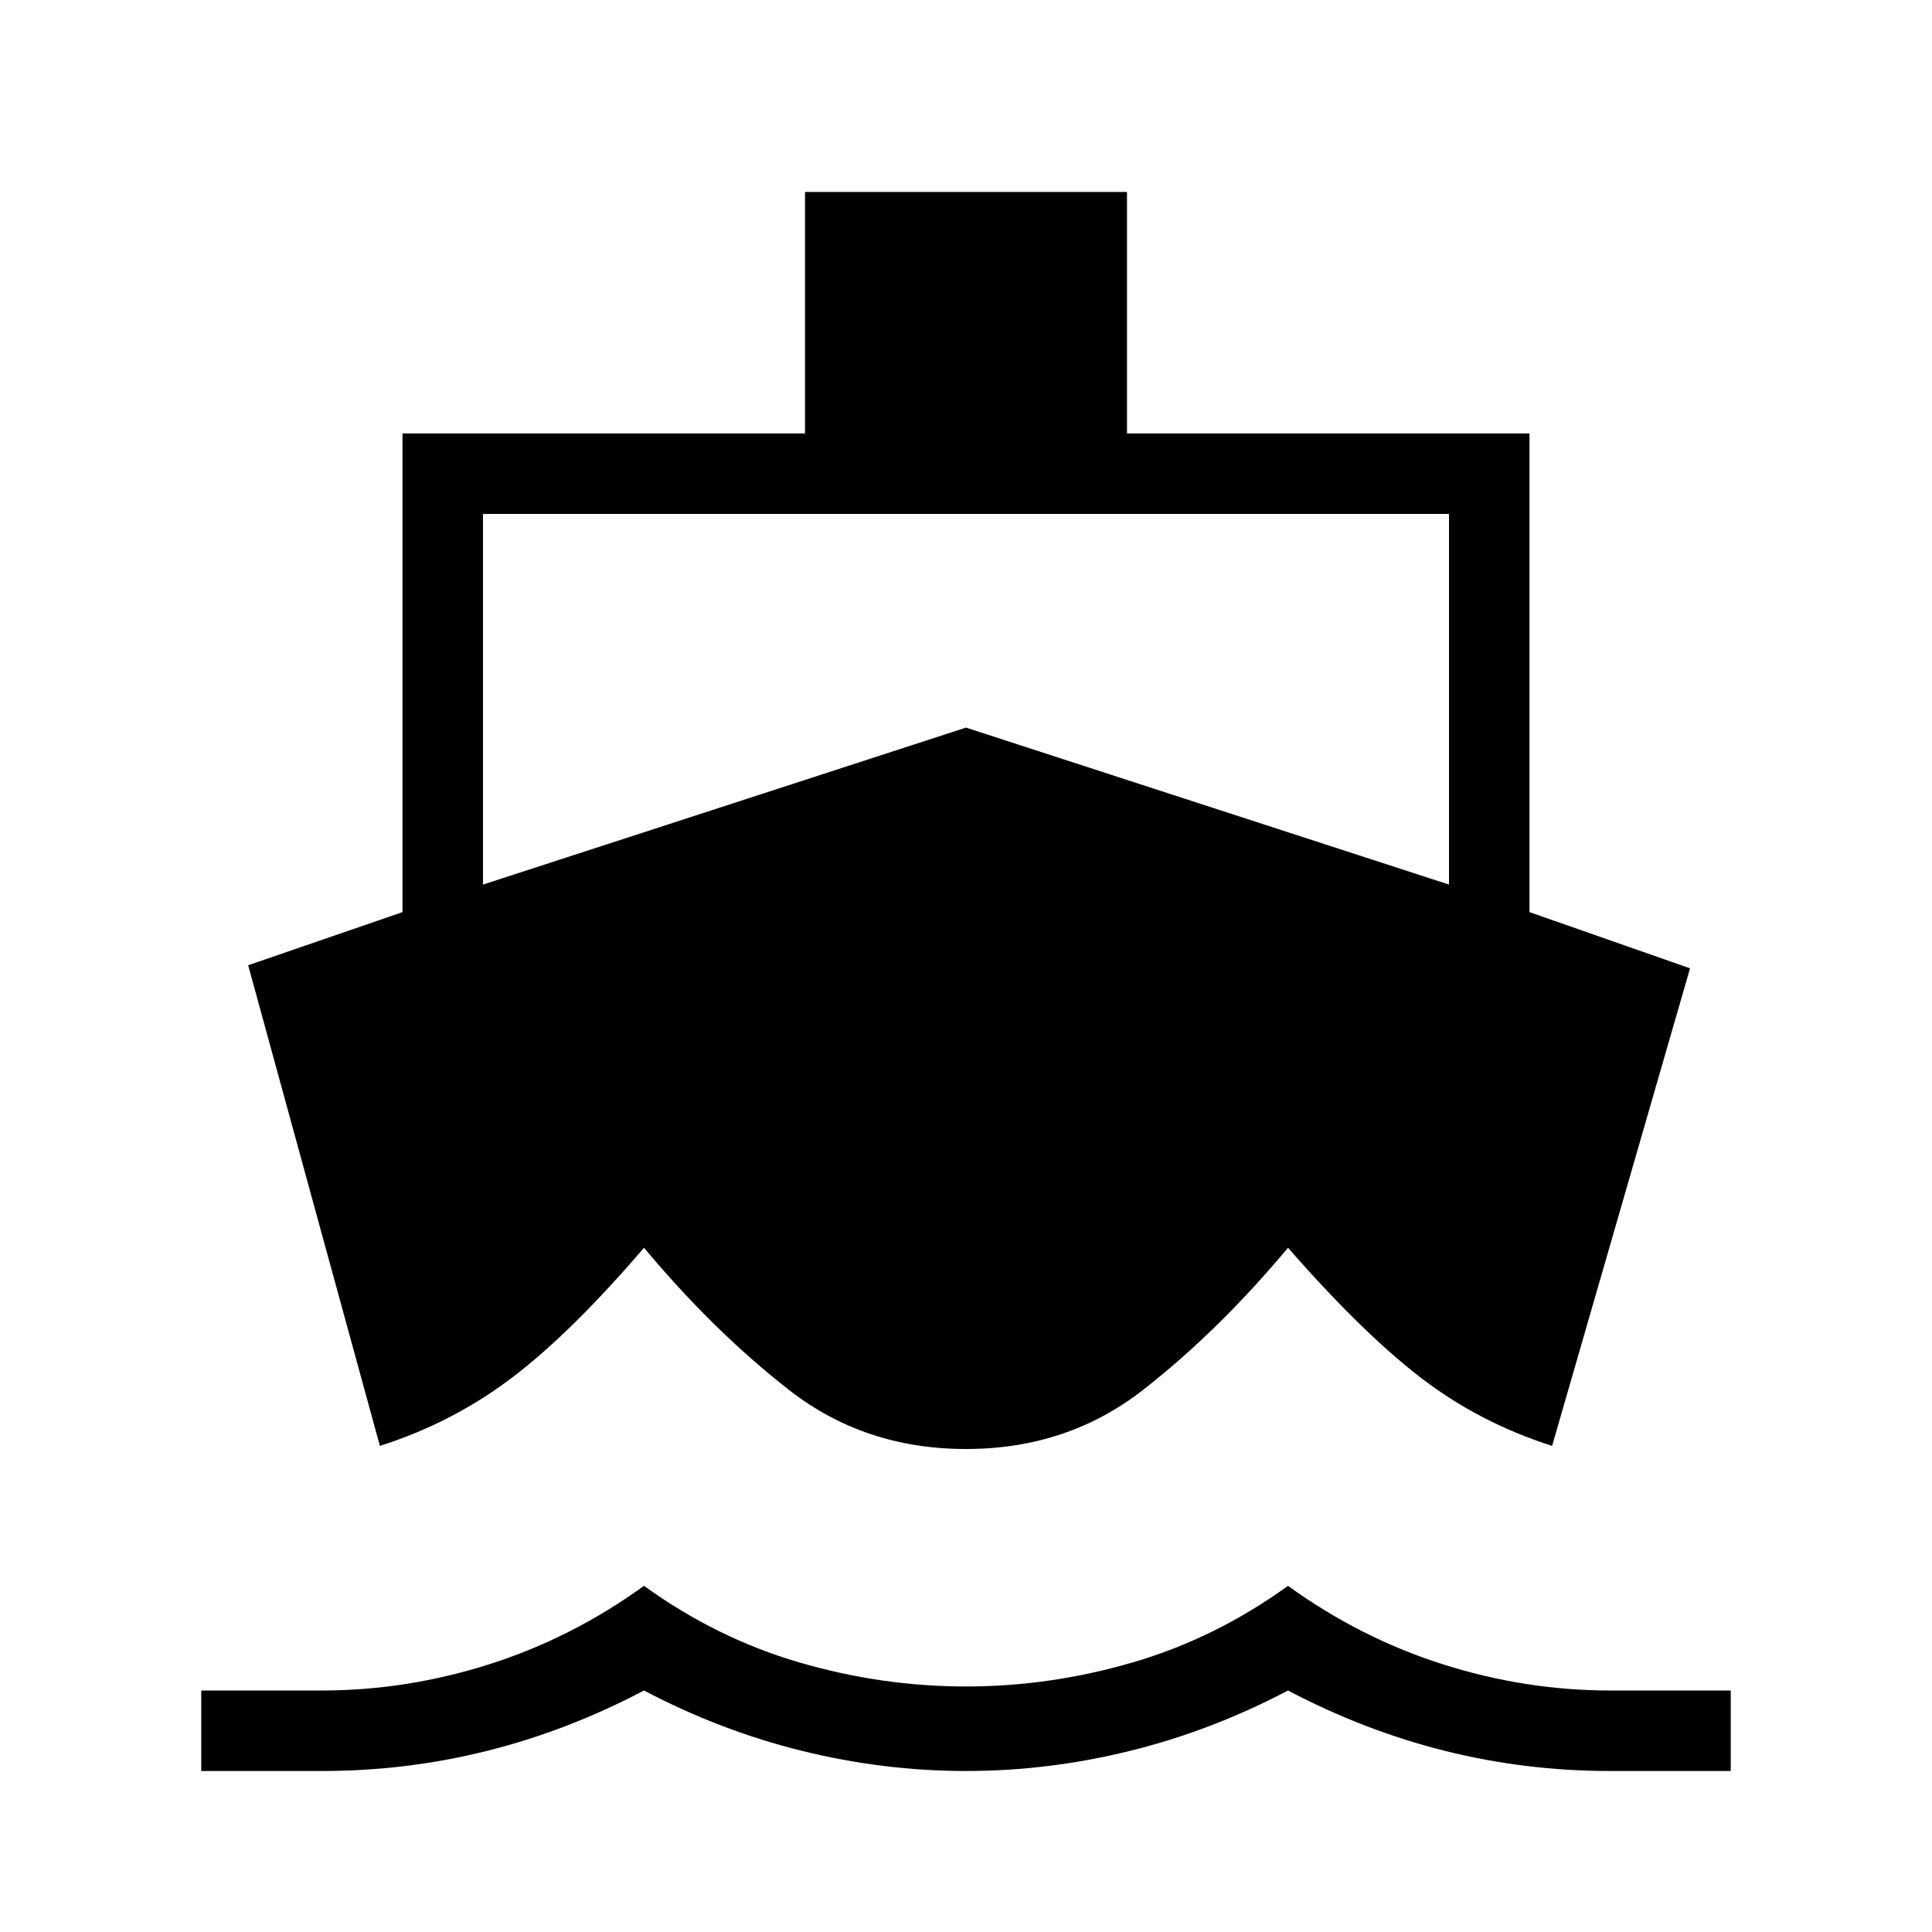
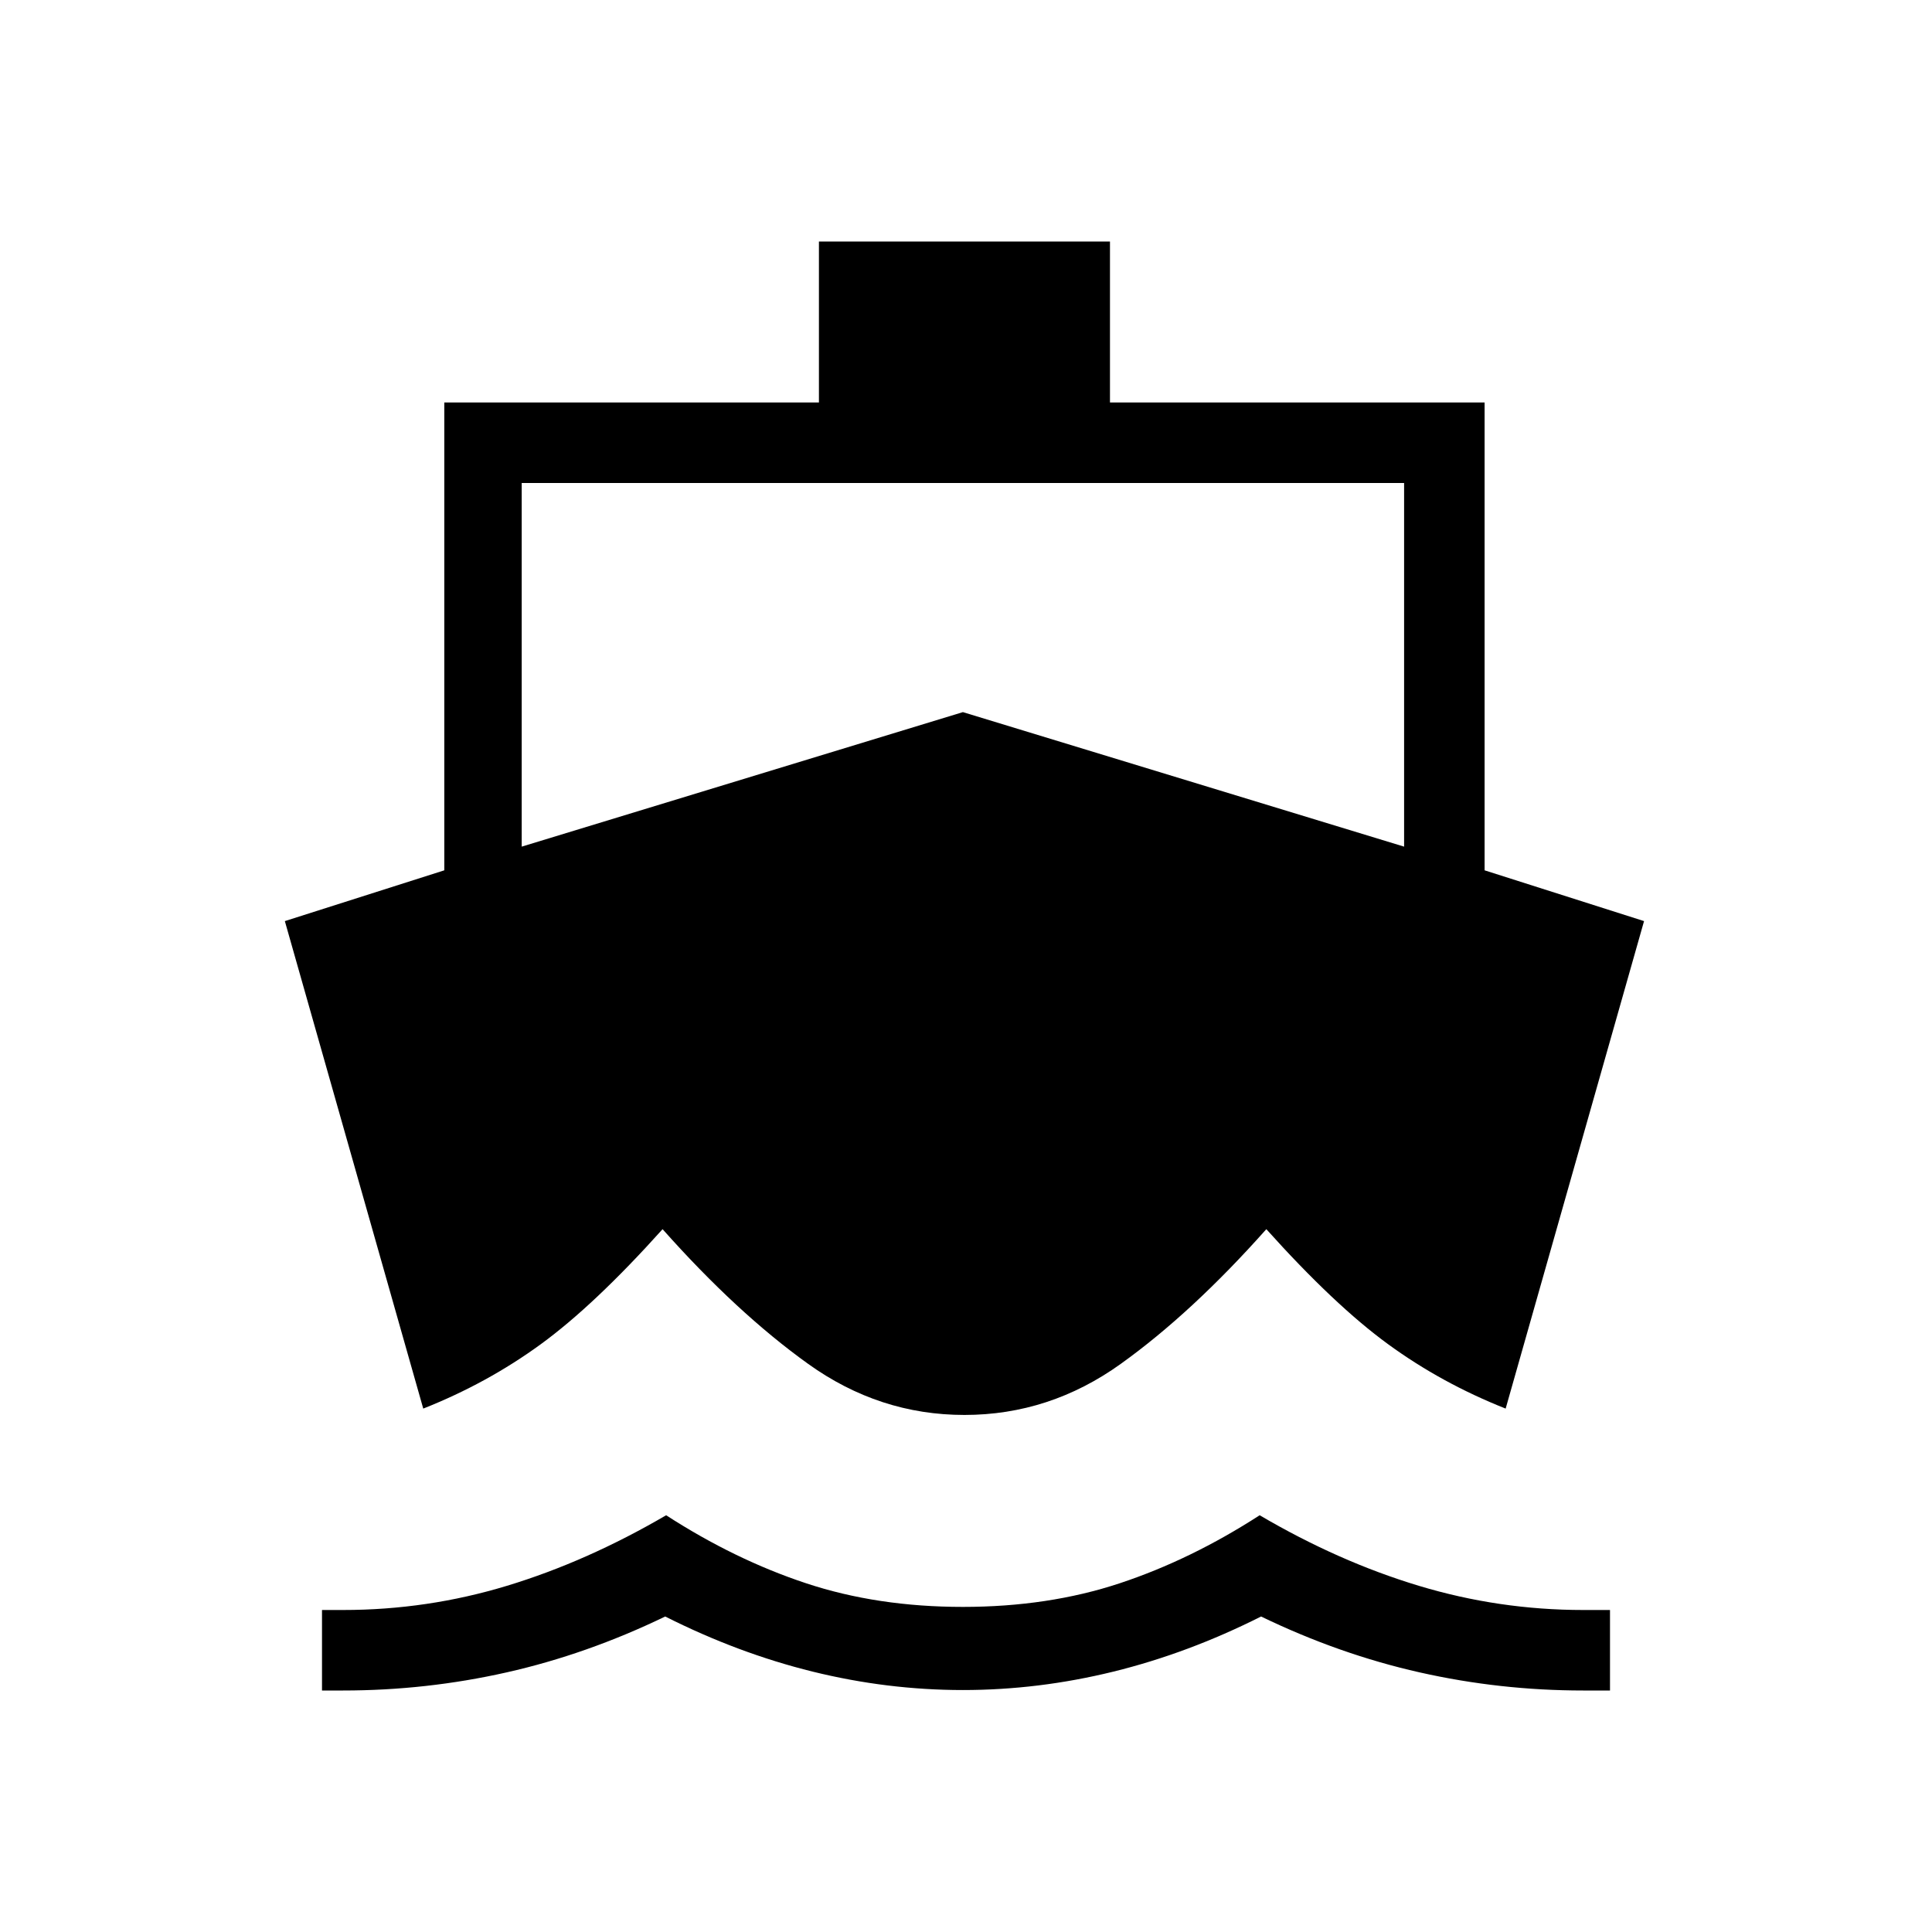
<svg xmlns="http://www.w3.org/2000/svg" height="24" viewBox="0 -960 960 960" width="24">
-   <path d="m188.77-241.54-65.46-238.84L200-506.77v-237.85h200v-120h160v120h200v237.85l79.77 27.92-68.54 237.31q-36.15-11.54-65.23-33.88-29.08-22.35-66-64.58-34.62 41.46-72.15 70.73Q530.31-240 480-240q-50.31 0-87.85-29.27Q354.62-298.54 320-340q-36.15 42.23-65.62 64.58-29.46 22.34-65.61 33.88ZM100-80v-40h60q42 0 83-13t77-39q36 26 77 38t83 12q42 0 83-12t77-38q36 26 77 39t83 13h60v40h-60q-42 0-82-10t-78-30q-38 20-78.5 30T480-80q-41 0-81.5-10T320-120q-38 20-78 30t-82 10h-60Zm140-440.46 240-78 240 78v-184.16H240v184.16Z" />
+   <path d="M170.46-120H160v-40h10.46q41.85 0 81.5-12.04 39.66-12.04 79.04-35.04 34.15 22.08 69.58 33.81 35.42 11.73 77.88 11.73 42.46 0 77.89-11.73 35.42-11.73 69.57-33.81 39.16 23 79.04 35.04Q744.85-160 786.69-160H800v40h-13.31q-41.31 0-81.27-9-39.96-9-78.8-27.77-36.16 18.23-73.39 27.39-37.23 9.15-74.77 9.15t-74.65-9.15q-37.12-9.16-73.27-27.39Q291.69-138 251.73-129t-81.27 9Zm88.77-419.31 219.23-66.84 219.23 66.84V-720H259.23v180.69Zm220 282.39q-42.31 0-77.69-25.39-35.39-25.38-72.31-66.92-33.92 37.77-60.5 57.15-26.58 19.39-58.42 32l-68.77-242.23 79.23-25.23V-760h186.15v-80h144.62v80h186.15v232.46l79.23 25.23-68.77 242.23q-31.84-12.61-58.42-32-26.58-19.38-60.5-57.15-36.92 41.54-72.31 66.92-35.38 25.39-77.69 25.39Z" />
</svg>
